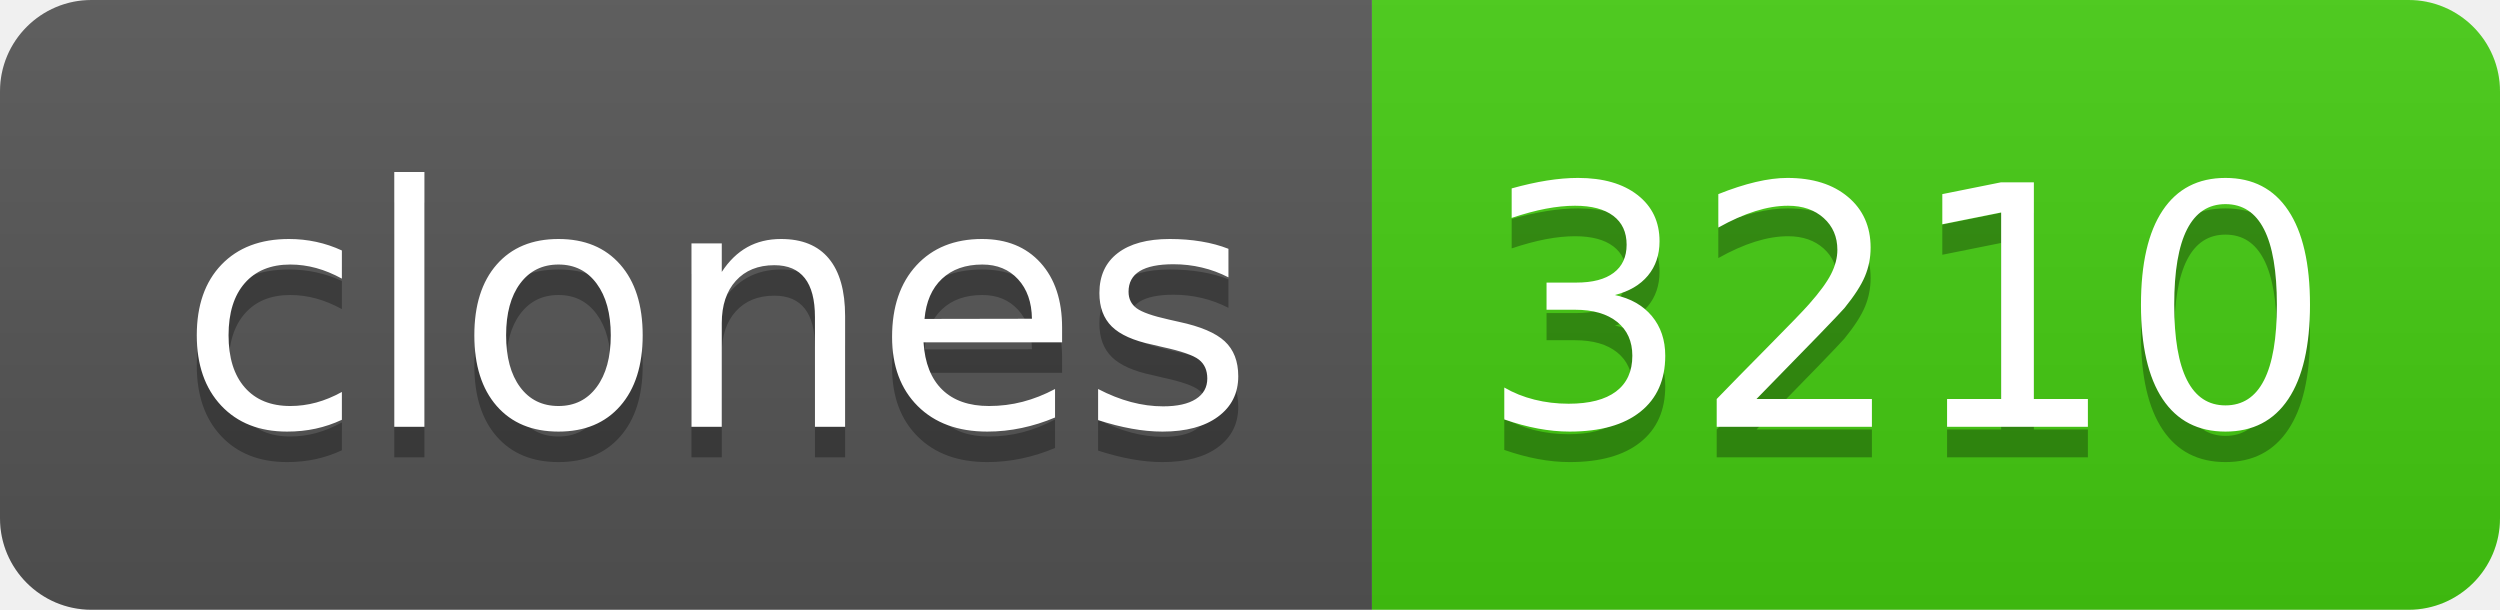
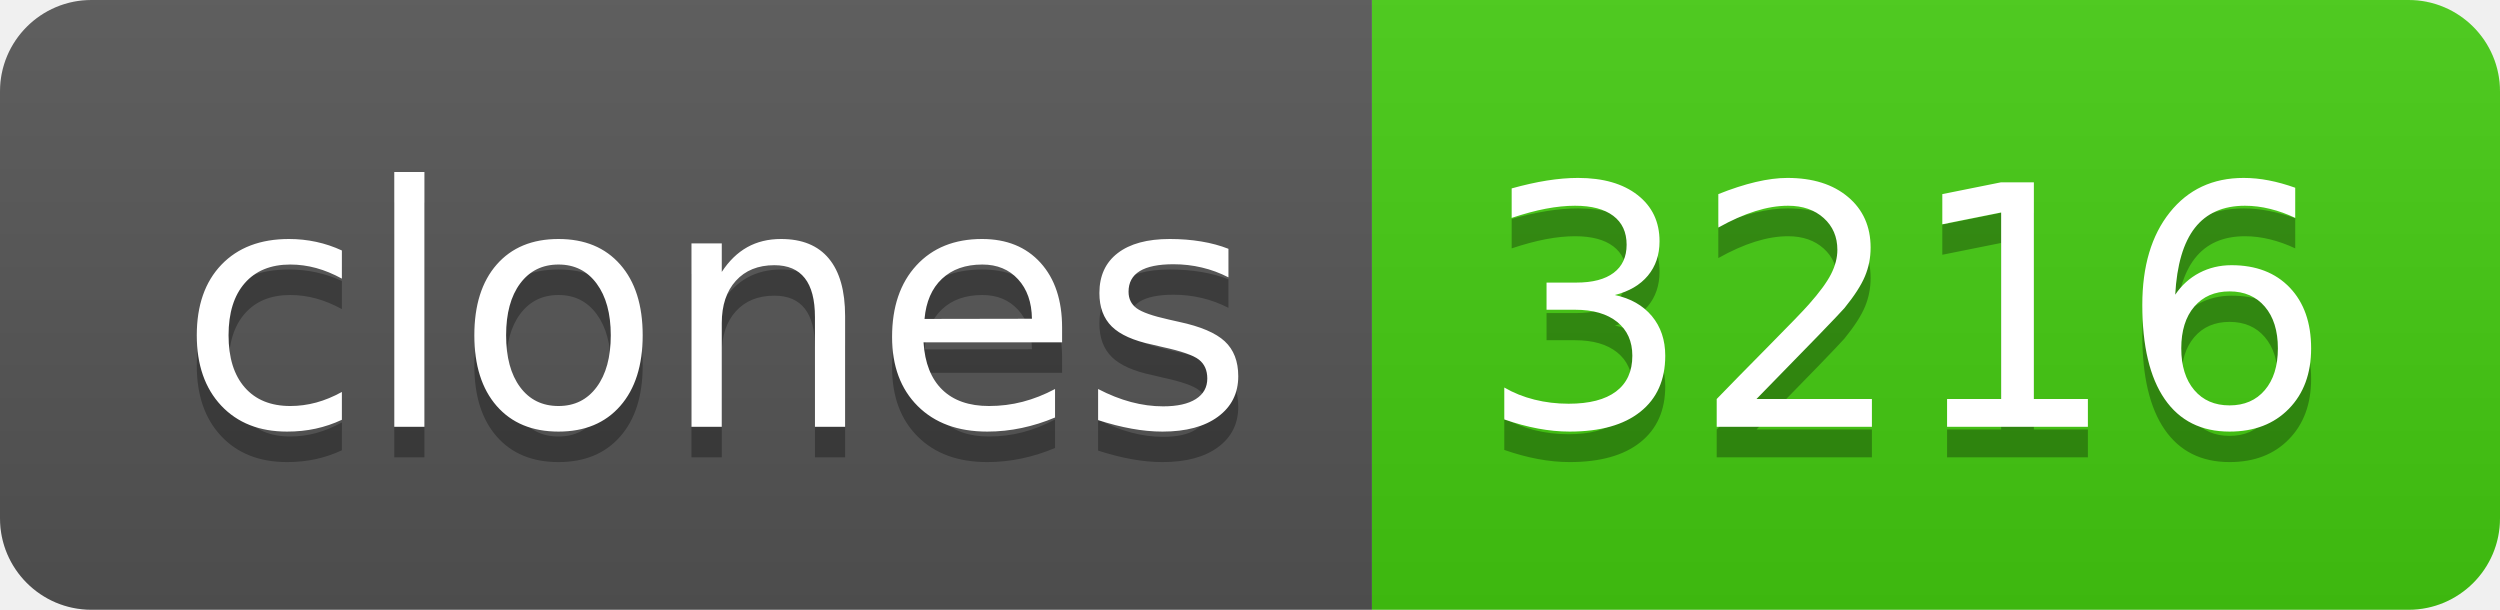
- <svg xmlns="http://www.w3.org/2000/svg" width="82" height="20" role="img" aria-label="clones: 3210">
+ <svg xmlns="http://www.w3.org/2000/svg" width="82" height="20" role="img" aria-label="clones: 3216">
  <linearGradient id="s" x2="0" y2="100%">
    <stop offset="0" stop-color="#bbb" stop-opacity=".1" />
    <stop offset="1" stop-opacity=".1" />
  </linearGradient>
  <clipPath id="r">
    <rect width="82" height="20" rx="3" fill="#fff" />
  </clipPath>
  <g clip-path="url(#r)">
    <rect width="45" height="20" fill="#555" />
    <rect x="45" width="37" height="20" fill="#4c1" />
    <rect width="82" height="20" fill="url(#s)" />
  </g>
  <g fill="#fff" text-anchor="middle" font-family="Verdana,Geneva,DejaVu Sans,sans-serif" text-rendering="geometricPrecision" font-size="110">
    <text aria-hidden="true" x="235" y="150" fill="#010101" fill-opacity=".3" transform="scale(.1)" textLength="350">clones</text>
    <text x="235" y="140" transform="scale(.1)" fill="#fff" textLength="350">clones</text>
-     <text aria-hidden="true" x="625" y="150" fill="#010101" fill-opacity=".3" transform="scale(.1)" textLength="270">3210</text>
-     <text x="625" y="140" transform="scale(.1)" fill="#fff" textLength="270">3210</text>
+     <text aria-hidden="true" x="625" y="150" fill="#010101" fill-opacity=".3" transform="scale(.1)" textLength="270">3216</text>
+     <text x="625" y="140" transform="scale(.1)" fill="#fff" textLength="270">3216</text>
  </g>
</svg>
